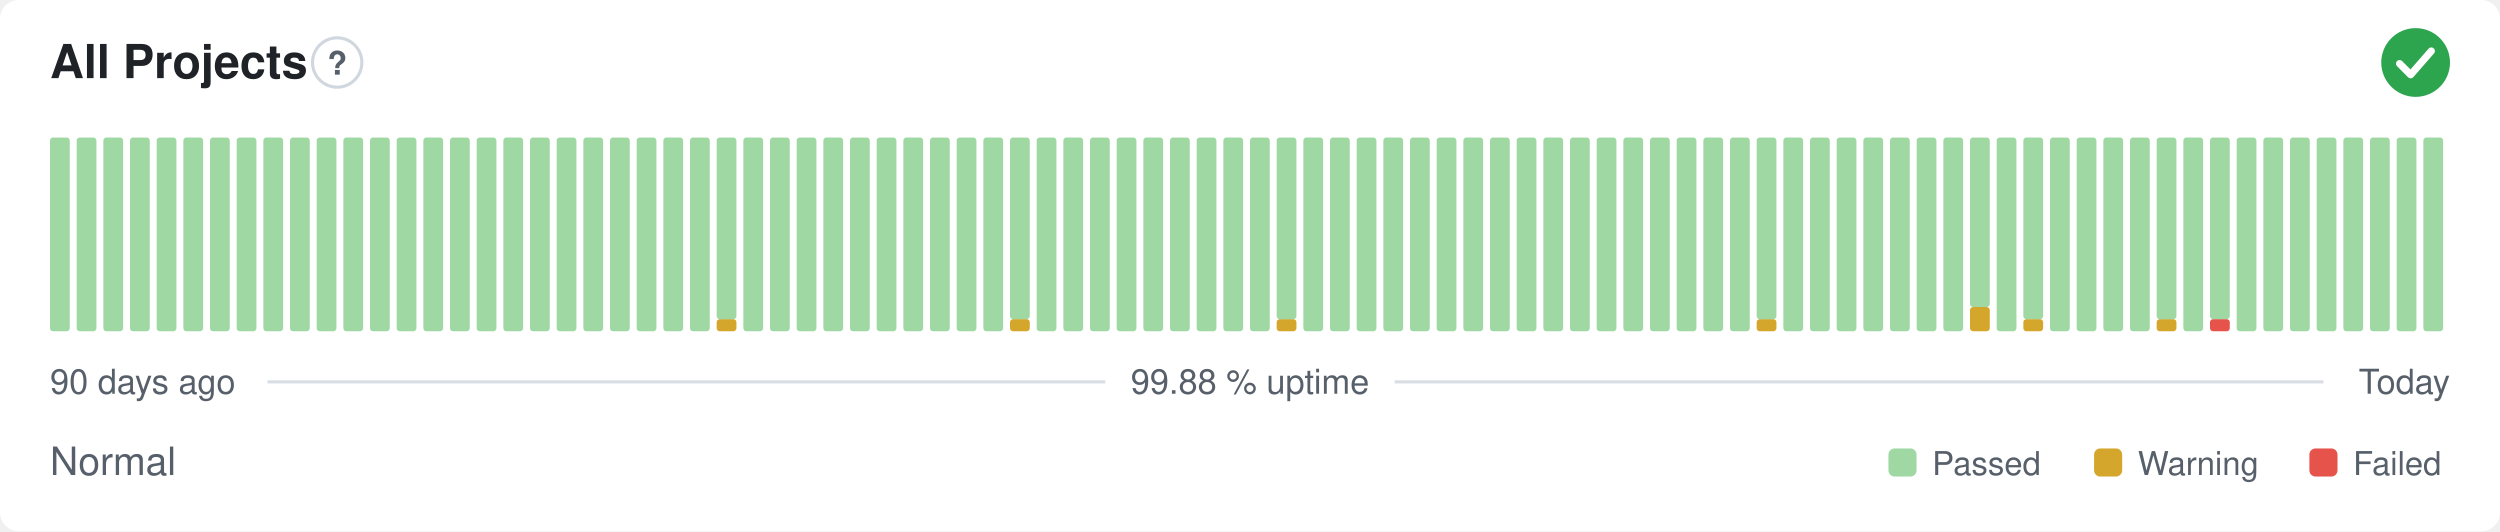
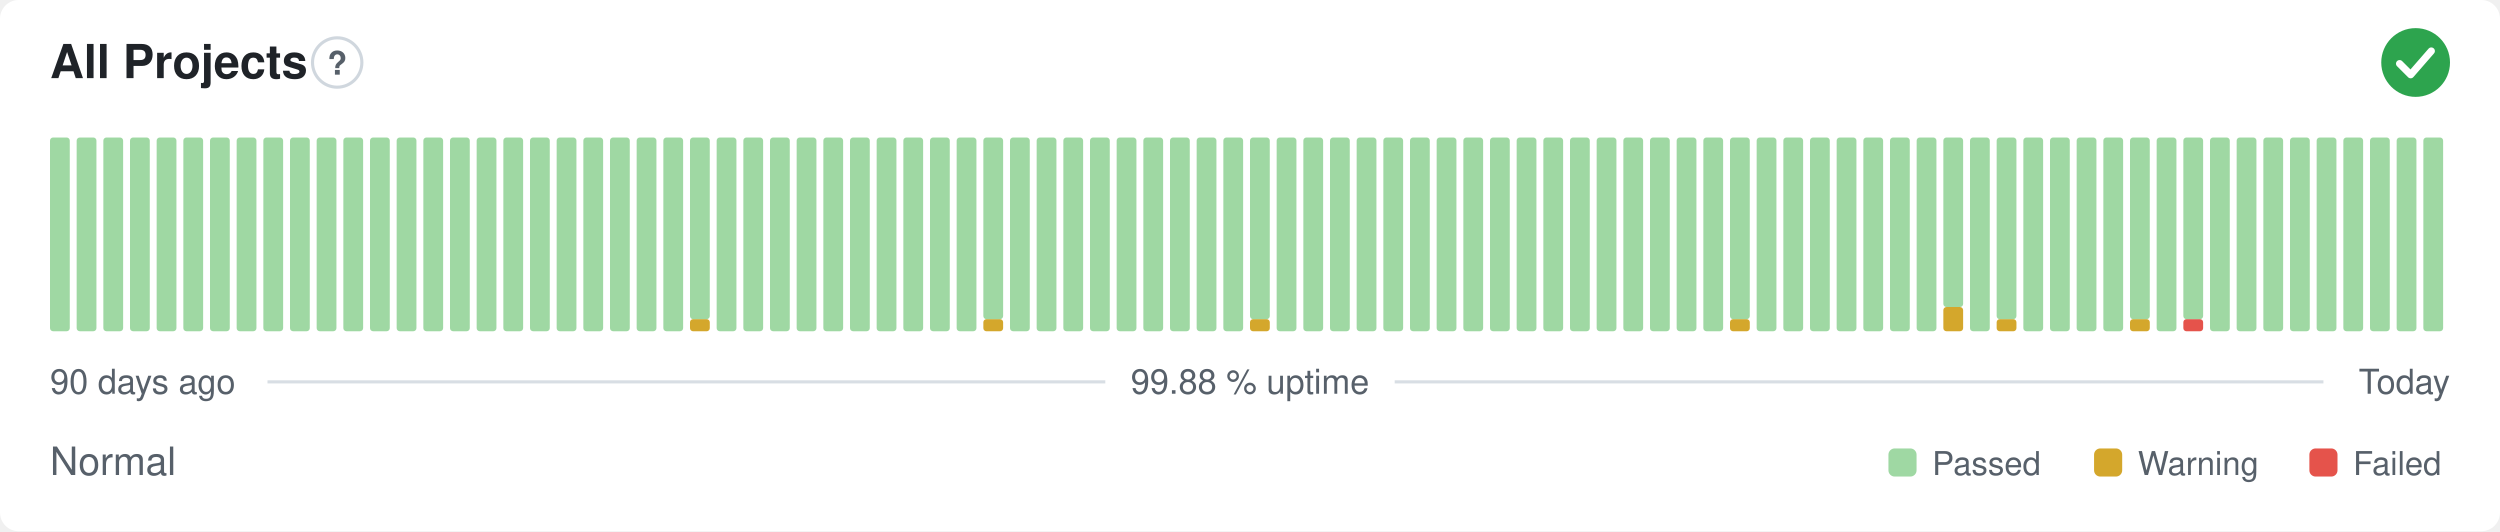
<svg xmlns="http://www.w3.org/2000/svg" width="800" height="170" viewBox="0 0 800 170" role="img" aria-label="All Projects: Normal, 99.88 % uptime over the last 90 days" font-family="-apple-system,BlinkMacSystemFont,'Segoe UI',Helvetica,Arial,sans-serif">
  <style>
    @media (prefers-color-scheme: dark) {
      .bg { fill: #0d1117 }
      .title { fill: #e6edf3 }
      .muted { fill: #8b949e }
      .hint { stroke: #30363d }
      .rule { stroke: #30363d }
      .nodata { fill: #21262d }
    }
  </style>
  <rect class="bg" width="800" height="170" rx="6" fill="#ffffff" />
  <text class="title" x="16" y="25" font-size="15" font-weight="600" fill="#1f2328">All Projects</text>
  <circle class="hint" cx="107.9" cy="20" r="7.9" fill="none" stroke="#d0d7de" stroke-width="1" />
  <text class="muted" x="107.9" y="23.9" text-anchor="middle" font-size="10.4" font-weight="700" fill="#57606a">?</text>
  <circle cx="773" cy="20" r="11" fill="#2da44e" />
  <path d="M767.87 20.37l3.54 3.54 6.60 -7.58" fill="none" stroke="#fff" stroke-width="2.31" stroke-linecap="round" stroke-linejoin="round" />
  <rect x="16.00" y="44.00" width="6.33" height="62.00" rx="1" fill="#9fd8a3" />
  <rect x="24.53" y="44.00" width="6.33" height="62.00" rx="1" fill="#9fd8a3" />
  <rect x="33.07" y="44.00" width="6.33" height="62.00" rx="1" fill="#9fd8a3" />
  <rect x="41.60" y="44.00" width="6.33" height="62.00" rx="1" fill="#9fd8a3" />
  <rect x="50.13" y="44.00" width="6.33" height="62.00" rx="1" fill="#9fd8a3" />
  <rect x="58.67" y="44.00" width="6.33" height="62.00" rx="1" fill="#9fd8a3" />
  <rect x="67.20" y="44.00" width="6.33" height="62.00" rx="1" fill="#9fd8a3" />
  <rect x="75.73" y="44.00" width="6.33" height="62.00" rx="1" fill="#9fd8a3" />
  <rect x="84.27" y="44.00" width="6.33" height="62.00" rx="1" fill="#9fd8a3" />
  <rect x="92.80" y="44.00" width="6.33" height="62.00" rx="1" fill="#9fd8a3" />
  <rect x="101.33" y="44.00" width="6.33" height="62.00" rx="1" fill="#9fd8a3" />
  <rect x="109.87" y="44.00" width="6.33" height="62.00" rx="1" fill="#9fd8a3" />
  <rect x="118.40" y="44.00" width="6.33" height="62.00" rx="1" fill="#9fd8a3" />
  <rect x="126.93" y="44.00" width="6.33" height="62.00" rx="1" fill="#9fd8a3" />
  <rect x="135.47" y="44.00" width="6.33" height="62.00" rx="1" fill="#9fd8a3" />
  <rect x="144.00" y="44.00" width="6.33" height="62.00" rx="1" fill="#9fd8a3" />
  <rect x="152.53" y="44.00" width="6.33" height="62.00" rx="1" fill="#9fd8a3" />
  <rect x="161.07" y="44.00" width="6.33" height="62.00" rx="1" fill="#9fd8a3" />
  <rect x="169.60" y="44.00" width="6.33" height="62.00" rx="1" fill="#9fd8a3" />
  <rect x="178.13" y="44.00" width="6.33" height="62.00" rx="1" fill="#9fd8a3" />
  <rect x="186.67" y="44.00" width="6.33" height="62.00" rx="1" fill="#9fd8a3" />
  <rect x="195.20" y="44.00" width="6.33" height="62.00" rx="1" fill="#9fd8a3" />
  <rect x="203.73" y="44.00" width="6.33" height="62.00" rx="1" fill="#9fd8a3" />
  <rect x="212.27" y="44.00" width="6.33" height="62.00" rx="1" fill="#9fd8a3" />
-   <rect x="220.80" y="44.00" width="6.33" height="62.00" rx="1" fill="#9fd8a3" />
-   <rect x="229.33" y="102.13" width="6.33" height="3.88" rx="1" fill="#d4a72c" />
-   <rect x="229.33" y="44.00" width="6.33" height="58.13" rx="1" fill="#9fd8a3" />
+   <rect x="220.80" y="102.13" width="6.33" height="3.88" rx="1" fill="#d4a72c" />
+   <rect x="220.80" y="44.00" width="6.33" height="58.13" rx="1" fill="#9fd8a3" />
+   <rect x="229.33" y="44.00" width="6.33" height="62.00" rx="1" fill="#9fd8a3" />
  <rect x="237.87" y="44.00" width="6.33" height="62.00" rx="1" fill="#9fd8a3" />
  <rect x="246.40" y="44.00" width="6.33" height="62.00" rx="1" fill="#9fd8a3" />
  <rect x="254.93" y="44.00" width="6.33" height="62.00" rx="1" fill="#9fd8a3" />
  <rect x="263.47" y="44.00" width="6.33" height="62.00" rx="1" fill="#9fd8a3" />
  <rect x="272.00" y="44.00" width="6.33" height="62.00" rx="1" fill="#9fd8a3" />
  <rect x="280.53" y="44.00" width="6.33" height="62.00" rx="1" fill="#9fd8a3" />
  <rect x="289.07" y="44.00" width="6.33" height="62.00" rx="1" fill="#9fd8a3" />
  <rect x="297.60" y="44.00" width="6.33" height="62.00" rx="1" fill="#9fd8a3" />
  <rect x="306.13" y="44.00" width="6.33" height="62.00" rx="1" fill="#9fd8a3" />
-   <rect x="314.67" y="44.00" width="6.33" height="62.00" rx="1" fill="#9fd8a3" />
-   <rect x="323.20" y="102.13" width="6.33" height="3.88" rx="1" fill="#d4a72c" />
-   <rect x="323.20" y="44.00" width="6.33" height="58.13" rx="1" fill="#9fd8a3" />
+   <rect x="314.67" y="102.13" width="6.33" height="3.88" rx="1" fill="#d4a72c" />
+   <rect x="314.67" y="44.00" width="6.33" height="58.13" rx="1" fill="#9fd8a3" />
+   <rect x="323.20" y="44.00" width="6.33" height="62.00" rx="1" fill="#9fd8a3" />
  <rect x="331.73" y="44.00" width="6.33" height="62.00" rx="1" fill="#9fd8a3" />
  <rect x="340.27" y="44.00" width="6.33" height="62.00" rx="1" fill="#9fd8a3" />
  <rect x="348.80" y="44.00" width="6.33" height="62.00" rx="1" fill="#9fd8a3" />
  <rect x="357.33" y="44.00" width="6.33" height="62.00" rx="1" fill="#9fd8a3" />
  <rect x="365.87" y="44.00" width="6.33" height="62.00" rx="1" fill="#9fd8a3" />
  <rect x="374.40" y="44.00" width="6.33" height="62.00" rx="1" fill="#9fd8a3" />
  <rect x="382.93" y="44.00" width="6.33" height="62.00" rx="1" fill="#9fd8a3" />
  <rect x="391.47" y="44.00" width="6.33" height="62.00" rx="1" fill="#9fd8a3" />
-   <rect x="400.00" y="44.00" width="6.33" height="62.00" rx="1" fill="#9fd8a3" />
-   <rect x="408.53" y="102.13" width="6.33" height="3.88" rx="1" fill="#d4a72c" />
-   <rect x="408.53" y="44.00" width="6.33" height="58.13" rx="1" fill="#9fd8a3" />
+   <rect x="400.00" y="102.13" width="6.33" height="3.88" rx="1" fill="#d4a72c" />
+   <rect x="400.00" y="44.00" width="6.33" height="58.13" rx="1" fill="#9fd8a3" />
+   <rect x="408.53" y="44.00" width="6.33" height="62.00" rx="1" fill="#9fd8a3" />
  <rect x="417.07" y="44.00" width="6.33" height="62.00" rx="1" fill="#9fd8a3" />
  <rect x="425.60" y="44.00" width="6.33" height="62.00" rx="1" fill="#9fd8a3" />
  <rect x="434.13" y="44.00" width="6.33" height="62.00" rx="1" fill="#9fd8a3" />
  <rect x="442.67" y="44.00" width="6.33" height="62.00" rx="1" fill="#9fd8a3" />
  <rect x="451.20" y="44.00" width="6.33" height="62.00" rx="1" fill="#9fd8a3" />
  <rect x="459.73" y="44.00" width="6.33" height="62.00" rx="1" fill="#9fd8a3" />
  <rect x="468.27" y="44.00" width="6.33" height="62.00" rx="1" fill="#9fd8a3" />
  <rect x="476.80" y="44.00" width="6.33" height="62.00" rx="1" fill="#9fd8a3" />
  <rect x="485.33" y="44.00" width="6.33" height="62.00" rx="1" fill="#9fd8a3" />
  <rect x="493.87" y="44.00" width="6.33" height="62.00" rx="1" fill="#9fd8a3" />
  <rect x="502.40" y="44.00" width="6.33" height="62.00" rx="1" fill="#9fd8a3" />
  <rect x="510.93" y="44.00" width="6.33" height="62.00" rx="1" fill="#9fd8a3" />
  <rect x="519.47" y="44.00" width="6.33" height="62.00" rx="1" fill="#9fd8a3" />
  <rect x="528.00" y="44.00" width="6.33" height="62.00" rx="1" fill="#9fd8a3" />
  <rect x="536.53" y="44.00" width="6.33" height="62.00" rx="1" fill="#9fd8a3" />
  <rect x="545.07" y="44.00" width="6.33" height="62.00" rx="1" fill="#9fd8a3" />
-   <rect x="553.60" y="44.00" width="6.33" height="62.00" rx="1" fill="#9fd8a3" />
-   <rect x="562.13" y="102.13" width="6.33" height="3.88" rx="1" fill="#d4a72c" />
-   <rect x="562.13" y="44.00" width="6.33" height="58.13" rx="1" fill="#9fd8a3" />
+   <rect x="553.60" y="102.13" width="6.33" height="3.88" rx="1" fill="#d4a72c" />
+   <rect x="553.60" y="44.00" width="6.33" height="58.13" rx="1" fill="#9fd8a3" />
+   <rect x="562.13" y="44.00" width="6.33" height="62.00" rx="1" fill="#9fd8a3" />
  <rect x="570.67" y="44.00" width="6.33" height="62.00" rx="1" fill="#9fd8a3" />
  <rect x="579.20" y="44.00" width="6.33" height="62.00" rx="1" fill="#9fd8a3" />
  <rect x="587.73" y="44.00" width="6.33" height="62.00" rx="1" fill="#9fd8a3" />
  <rect x="596.27" y="44.00" width="6.33" height="62.00" rx="1" fill="#9fd8a3" />
  <rect x="604.80" y="44.00" width="6.33" height="62.00" rx="1" fill="#9fd8a3" />
  <rect x="613.33" y="44.00" width="6.33" height="62.00" rx="1" fill="#9fd8a3" />
-   <rect x="621.87" y="44.00" width="6.33" height="62.00" rx="1" fill="#9fd8a3" />
-   <rect x="630.40" y="98.25" width="6.33" height="7.75" rx="1" fill="#d4a72c" />
-   <rect x="630.40" y="44.00" width="6.33" height="54.25" rx="1" fill="#9fd8a3" />
-   <rect x="638.93" y="44.00" width="6.33" height="62.00" rx="1" fill="#9fd8a3" />
-   <rect x="647.47" y="102.13" width="6.33" height="3.88" rx="1" fill="#d4a72c" />
-   <rect x="647.47" y="44.00" width="6.33" height="58.13" rx="1" fill="#9fd8a3" />
+   <rect x="621.87" y="98.25" width="6.33" height="7.75" rx="1" fill="#d4a72c" />
+   <rect x="621.87" y="44.00" width="6.33" height="54.25" rx="1" fill="#9fd8a3" />
+   <rect x="630.40" y="44.00" width="6.33" height="62.00" rx="1" fill="#9fd8a3" />
+   <rect x="638.93" y="102.13" width="6.33" height="3.88" rx="1" fill="#d4a72c" />
+   <rect x="638.93" y="44.00" width="6.33" height="58.13" rx="1" fill="#9fd8a3" />
+   <rect x="647.47" y="44.00" width="6.33" height="62.00" rx="1" fill="#9fd8a3" />
  <rect x="656.00" y="44.00" width="6.33" height="62.00" rx="1" fill="#9fd8a3" />
  <rect x="664.53" y="44.00" width="6.33" height="62.00" rx="1" fill="#9fd8a3" />
  <rect x="673.07" y="44.00" width="6.33" height="62.00" rx="1" fill="#9fd8a3" />
-   <rect x="681.60" y="44.00" width="6.33" height="62.00" rx="1" fill="#9fd8a3" />
-   <rect x="690.13" y="102.13" width="6.33" height="3.88" rx="1" fill="#d4a72c" />
-   <rect x="690.13" y="44.00" width="6.33" height="58.13" rx="1" fill="#9fd8a3" />
-   <rect x="698.67" y="44.00" width="6.33" height="62.00" rx="1" fill="#9fd8a3" />
-   <rect x="707.20" y="102.13" width="6.33" height="3.88" rx="1" fill="#e5534b" />
-   <rect x="707.20" y="44.00" width="6.33" height="58.13" rx="1" fill="#9fd8a3" />
+   <rect x="681.60" y="102.13" width="6.33" height="3.88" rx="1" fill="#d4a72c" />
+   <rect x="681.60" y="44.00" width="6.33" height="58.13" rx="1" fill="#9fd8a3" />
+   <rect x="690.13" y="44.00" width="6.33" height="62.00" rx="1" fill="#9fd8a3" />
+   <rect x="698.67" y="102.13" width="6.33" height="3.88" rx="1" fill="#e5534b" />
+   <rect x="698.67" y="44.00" width="6.33" height="58.13" rx="1" fill="#9fd8a3" />
+   <rect x="707.20" y="44.00" width="6.33" height="62.00" rx="1" fill="#9fd8a3" />
  <rect x="715.73" y="44.00" width="6.33" height="62.00" rx="1" fill="#9fd8a3" />
  <rect x="724.27" y="44.00" width="6.33" height="62.00" rx="1" fill="#9fd8a3" />
  <rect x="732.80" y="44.00" width="6.33" height="62.00" rx="1" fill="#9fd8a3" />
  <rect x="741.33" y="44.00" width="6.33" height="62.00" rx="1" fill="#9fd8a3" />
  <rect x="749.87" y="44.00" width="6.33" height="62.00" rx="1" fill="#9fd8a3" />
  <rect x="758.40" y="44.00" width="6.33" height="62.00" rx="1" fill="#9fd8a3" />
  <rect x="766.93" y="44.00" width="6.33" height="62.00" rx="1" fill="#9fd8a3" />
  <rect x="775.47" y="44.00" width="6.33" height="62.00" rx="1" fill="#9fd8a3" />
  <text class="muted" x="16" y="126" font-size="11" fill="#57606a">90 days ago</text>
  <text class="muted" x="400" y="126" text-anchor="middle" font-size="11" fill="#57606a">99.88 % uptime</text>
  <text class="muted" x="784" y="126" text-anchor="end" font-size="11" fill="#57606a">Today</text>
  <line class="rule" x1="85.6" y1="122.2" x2="353.7" y2="122.2" stroke="#d8dee4" stroke-width="1" />
  <line class="rule" x1="446.3" y1="122.2" x2="743.5" y2="122.2" stroke="#d8dee4" stroke-width="1" />
  <text class="muted" x="16" y="152" font-size="12.5" fill="#57606a">Normal</text>
  <rect x="604.3" y="143.5" width="9.0" height="9.0" rx="2" fill="#9fd8a3" />
  <text class="muted" x="618.3" y="152" font-size="10.5" fill="#57606a">Passed</text>
  <rect x="670.1" y="143.5" width="9.0" height="9.0" rx="2" fill="#d4a72c" />
  <text class="muted" x="684.1" y="152" font-size="10.5" fill="#57606a">Warning</text>
  <rect x="739.0" y="143.5" width="9.0" height="9.0" rx="2" fill="#e5534b" />
  <text class="muted" x="753.0" y="152" font-size="10.5" fill="#57606a">Failed</text>
</svg>
